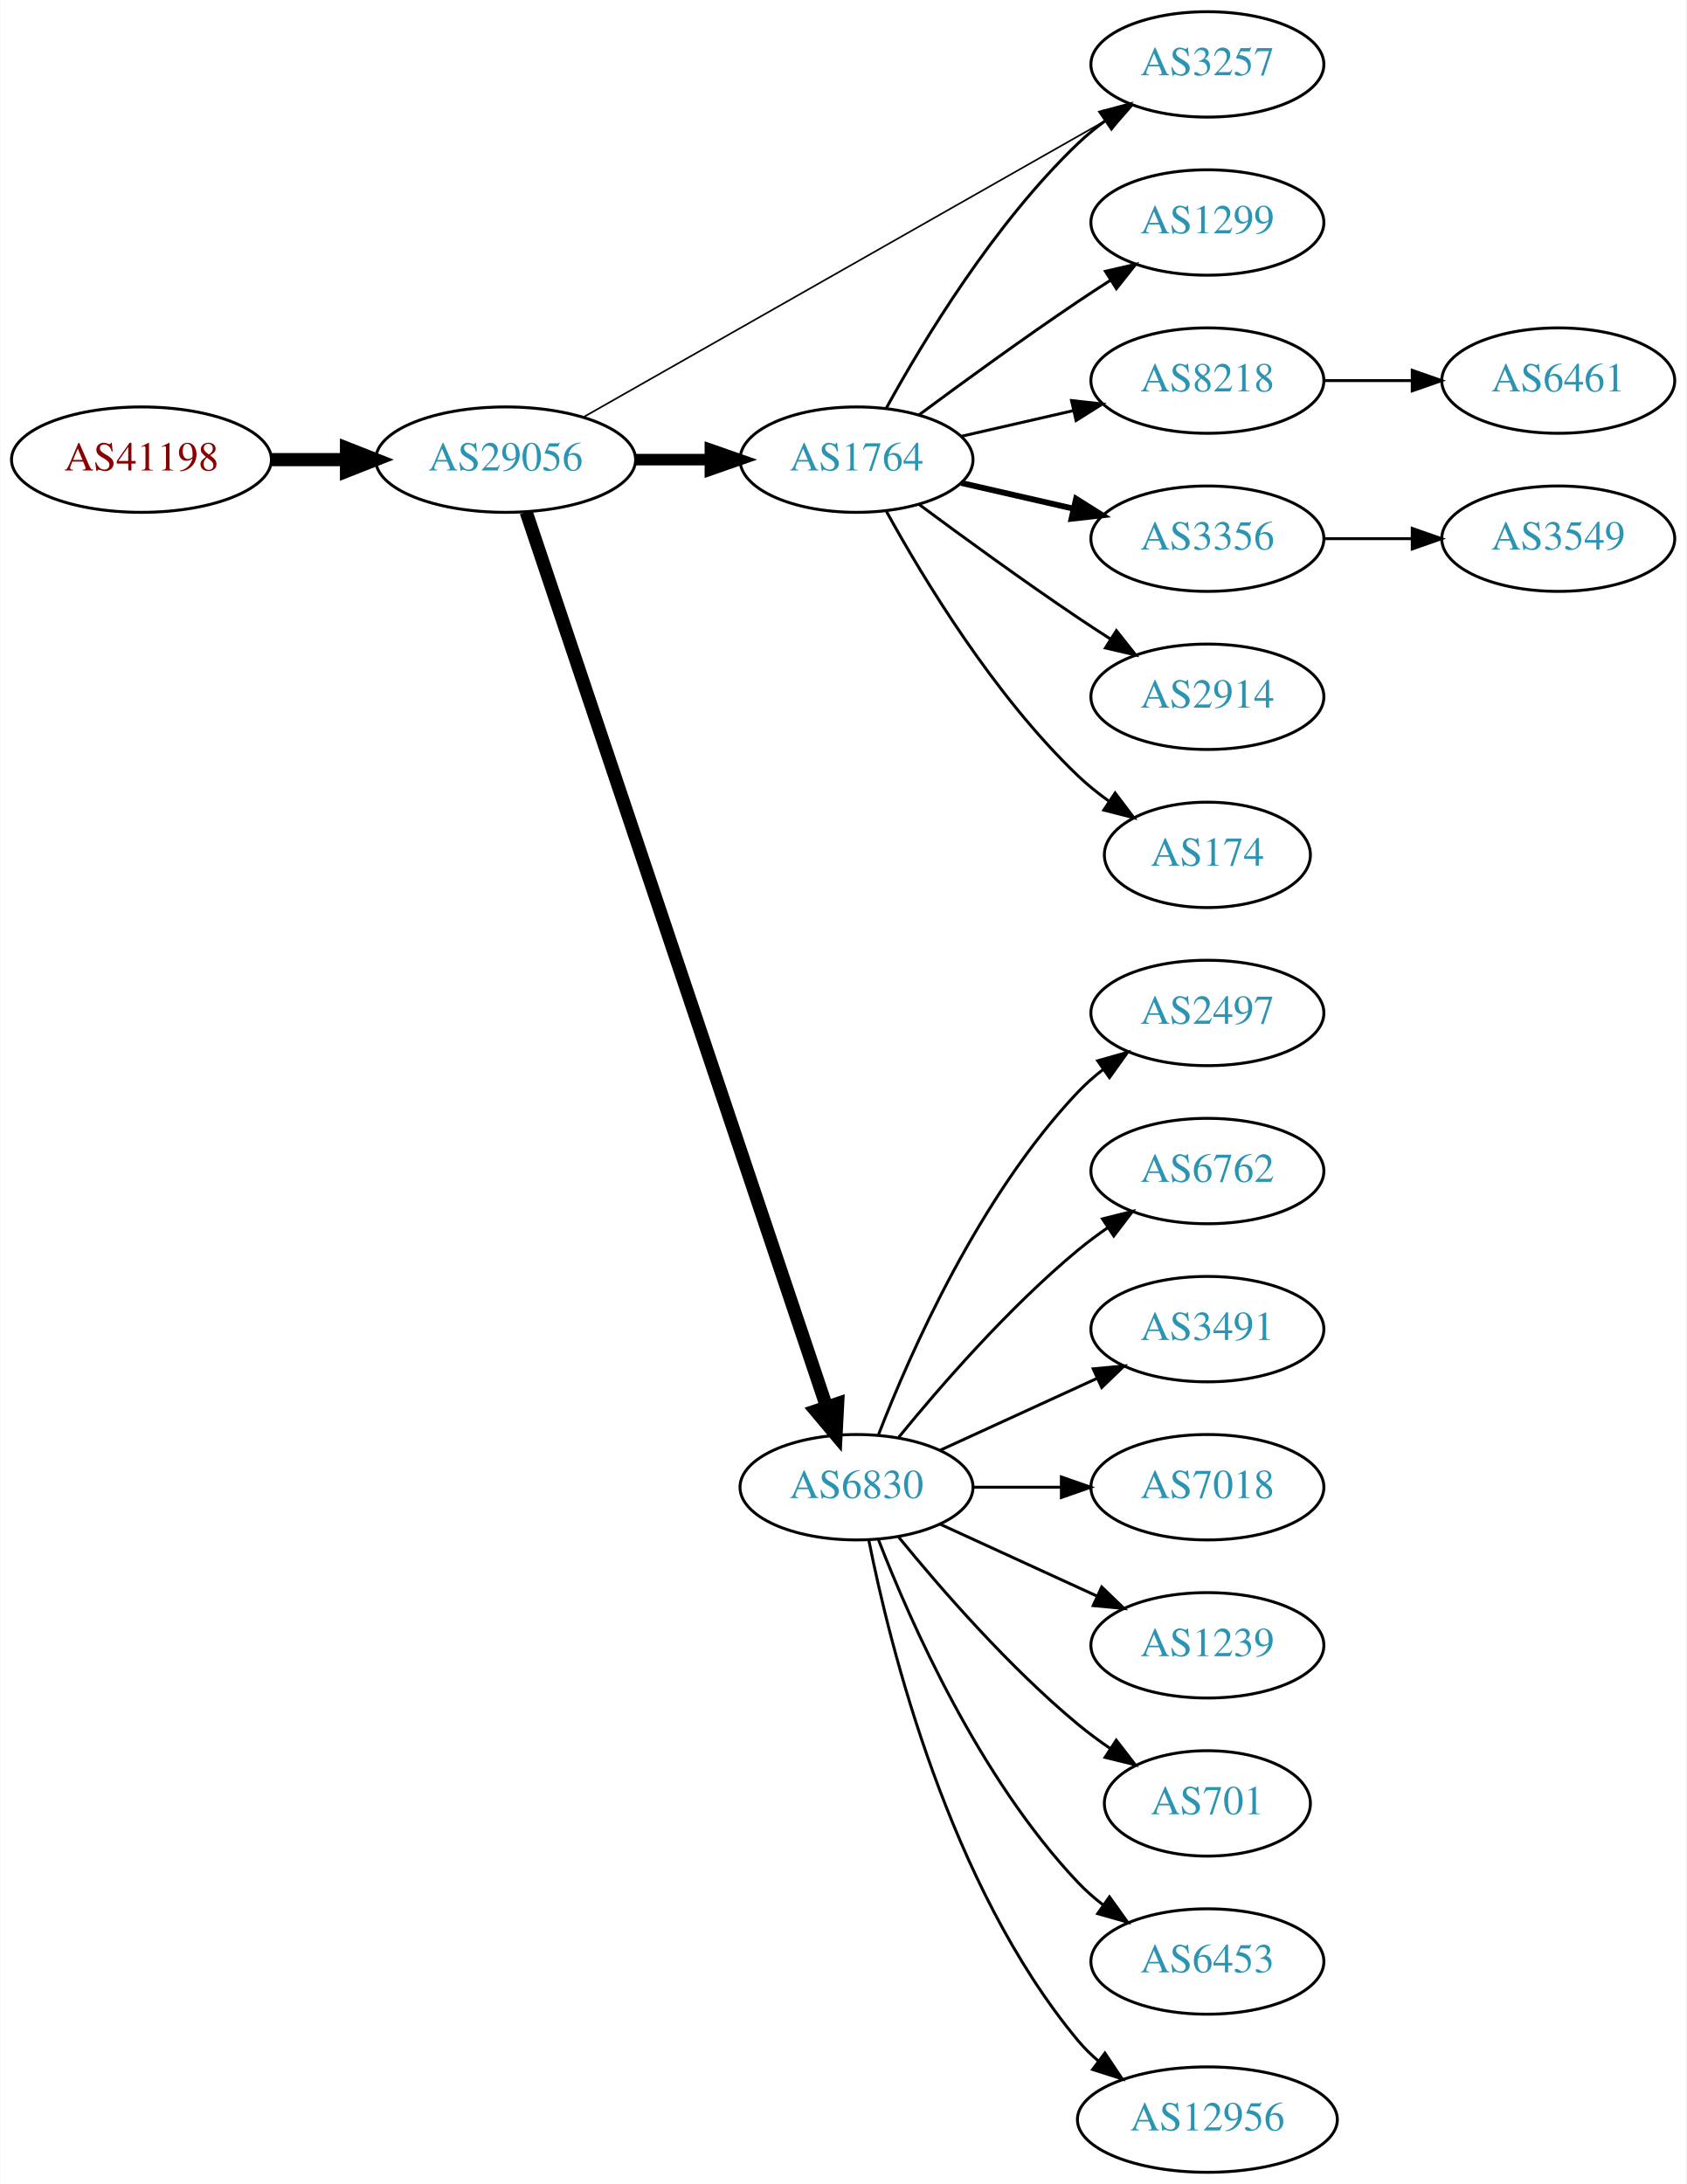
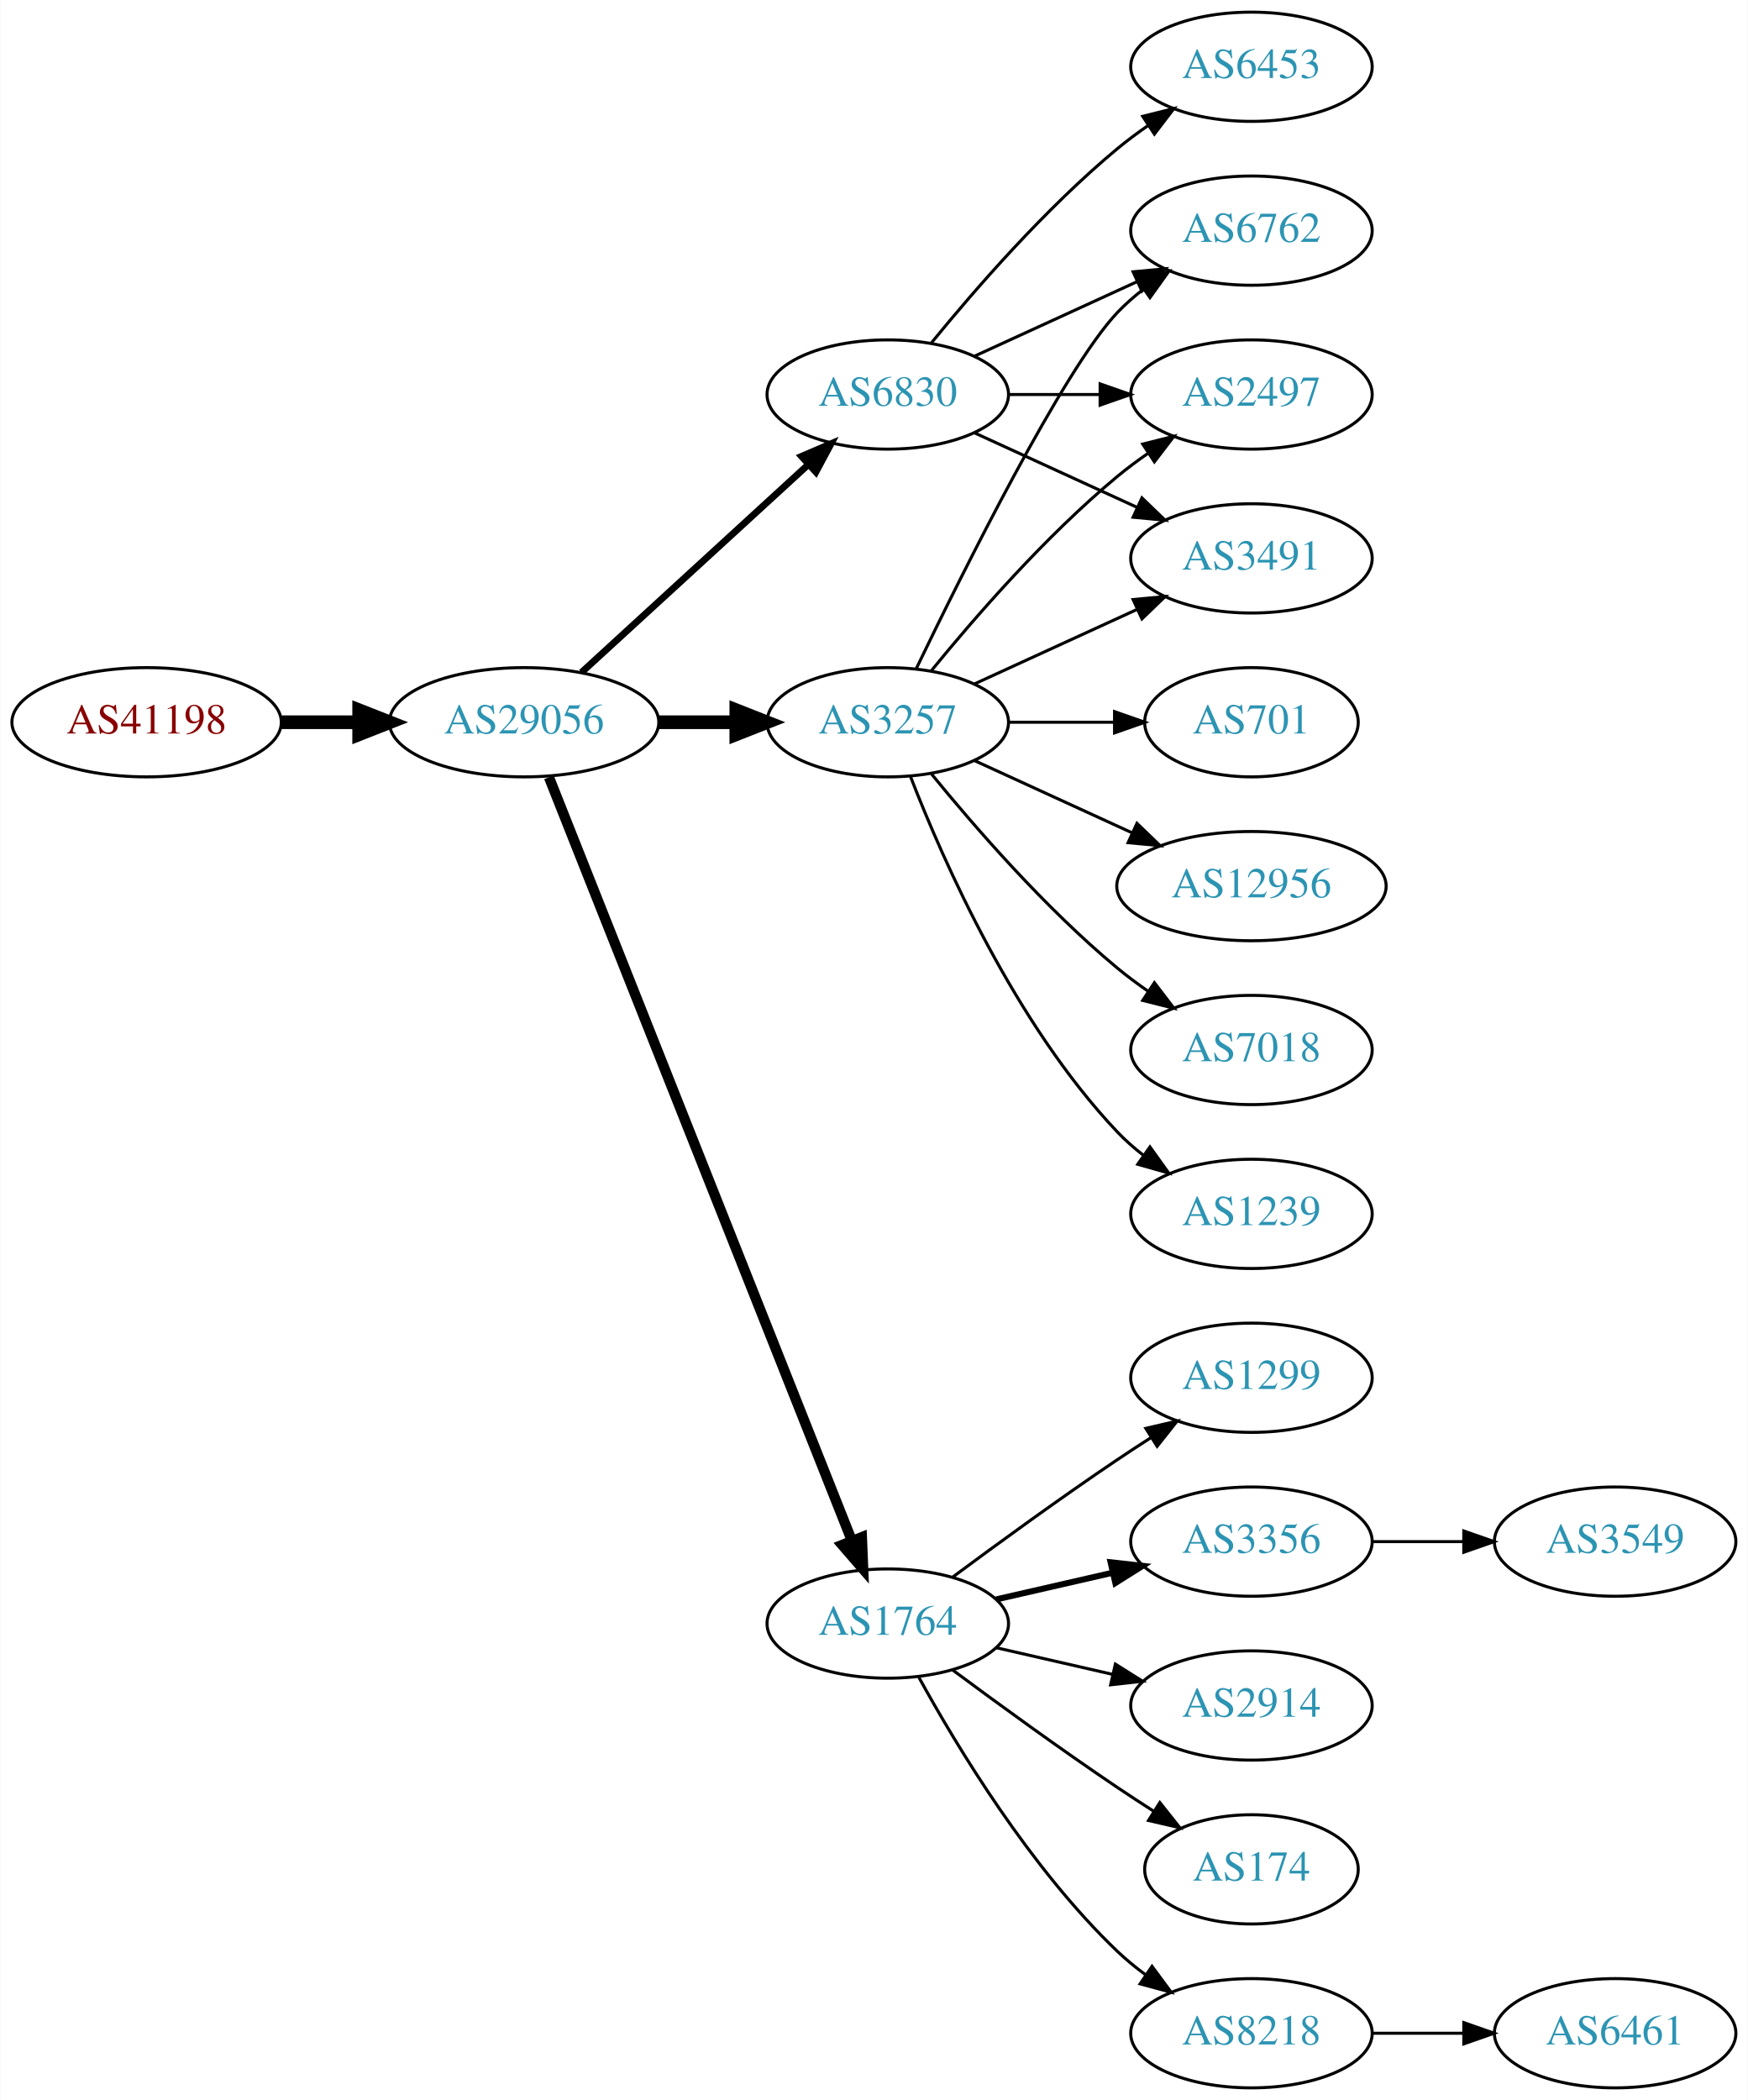
- <svg xmlns="http://www.w3.org/2000/svg" xmlns:xlink="http://www.w3.org/1999/xlink" width="576pt" height="746pt" viewBox="0.00 0.00 575.76 746.00">
-   <g id="graph0" class="graph" transform="scale(1 1) rotate(0) translate(4 742)">
-     <polygon fill="white" stroke="none" points="-4,4 -4,-742 571.762,-742 571.762,4 -4,4" />
+ <svg xmlns="http://www.w3.org/2000/svg" xmlns:xlink="http://www.w3.org/1999/xlink" width="576pt" height="692pt" viewBox="0.00 0.00 575.76 692.00">
+   <g id="graph0" class="graph" transform="scale(1 1) rotate(0) translate(4 688)">
+     <polygon fill="white" stroke="none" points="-4,4 -4,-688 571.762,-688 571.762,4 -4,4" />
    <g id="node1" class="node">
      <g id="a_node1">
        <a xlink:href="/asn/41198" xlink:title="AS41198 ~ Am Seering 13-14 [AT]">
-           <ellipse fill="#ffffff" stroke="black" cx="44.196" cy="-585" rx="44.393" ry="18" />
-           <text text-anchor="middle" x="44.196" y="-581.3" font-family="Times,serif" font-size="14.00" fill="#880000">AS41198</text>
+           <ellipse fill="#ffffff" stroke="black" cx="44.196" cy="-450" rx="44.393" ry="18" />
+           <text text-anchor="middle" x="44.196" y="-446.3" font-family="Times,serif" font-size="14.00" fill="#880000">AS41198</text>
        </a>
      </g>
    </g>
    <g id="node2" class="node">
      <g id="a_node2">
        <a xlink:href="/asn/29056" xlink:title="AS29056 ~ Citycom Telekommunikation GmbH [AT]">
-           <ellipse fill="#ffffff" stroke="black" cx="168.588" cy="-585" rx="44.393" ry="18" />
-           <text text-anchor="middle" x="168.588" y="-581.3" font-family="Times,serif" font-size="14.00" fill="#2c94b3">AS29056</text>
+           <ellipse fill="#ffffff" stroke="black" cx="168.588" cy="-450" rx="44.393" ry="18" />
+           <text text-anchor="middle" x="168.588" y="-446.3" font-family="Times,serif" font-size="14.00" fill="#2c94b3">AS29056</text>
        </a>
      </g>
    </g>
    <g id="edge1" class="edge">
-       <path fill="none" stroke="black" stroke-width="4.5" d="M88.692,-585C96.898,-585 105.569,-585 114.041,-585" />
-       <polygon fill="black" stroke="black" stroke-width="4.5" points="114.233,-588.938 124.233,-585 114.233,-581.063 114.233,-588.938" />
+       <path fill="none" stroke="black" stroke-width="4.5" d="M88.692,-450C96.898,-450 105.569,-450 114.041,-450" />
+       <polygon fill="black" stroke="black" stroke-width="4.5" points="114.233,-453.938 124.233,-450 114.233,-446.063 114.233,-453.938" />
    </g>
    <g id="node3" class="node">
      <g id="a_node3">
-         <a xlink:href="/asn/1764" xlink:title="AS1764 ~ NEXTLAYER-AS [AT]">
-           <ellipse fill="#ffffff" stroke="black" cx="288.431" cy="-585" rx="39.794" ry="18" />
-           <text text-anchor="middle" x="288.431" y="-581.3" font-family="Times,serif" font-size="14.00" fill="#2c94b3">AS1764</text>
+         <a xlink:href="/asn/3257" xlink:title="AS3257 ~ GTT [DE]">
+           <ellipse fill="#ffffff" stroke="black" cx="288.431" cy="-450" rx="39.794" ry="18" />
+           <text text-anchor="middle" x="288.431" y="-446.3" font-family="Times,serif" font-size="14.00" fill="#2c94b3">AS3257</text>
        </a>
      </g>
    </g>
    <g id="edge2" class="edge">
-       <path fill="none" stroke="black" stroke-width="3.938" d="M212.799,-585C221.112,-585 229.875,-585 238.357,-585" />
-       <polygon fill="black" stroke="black" stroke-width="3.938" points="238.516,-588.5 248.516,-585 238.516,-581.5 238.516,-588.5" />
+       <path fill="none" stroke="black" stroke-width="4.5" d="M212.799,-450C221.112,-450 229.875,-450 238.357,-450" />
+       <polygon fill="black" stroke="black" stroke-width="4.5" points="238.516,-453.938 248.516,-450 238.516,-446.063 238.516,-453.938" />
    </g>
    <g id="node4" class="node">
      <g id="a_node4">
-         <a xlink:href="/asn/6830" xlink:title="AS6830 ~ LGI-UPC [AT]">
-           <ellipse fill="#ffffff" stroke="black" cx="288.431" cy="-234" rx="39.794" ry="18" />
-           <text text-anchor="middle" x="288.431" y="-230.3" font-family="Times,serif" font-size="14.00" fill="#2c94b3">AS6830</text>
+         <a xlink:href="/asn/1764" xlink:title="AS1764 ~ NEXTLAYER-AS [AT]">
+           <ellipse fill="#ffffff" stroke="black" cx="288.431" cy="-153" rx="39.794" ry="18" />
+           <text text-anchor="middle" x="288.431" y="-149.3" font-family="Times,serif" font-size="14.00" fill="#2c94b3">AS1764</text>
        </a>
      </g>
    </g>
    <g id="edge3" class="edge">
-       <path fill="none" stroke="black" stroke-width="4.5" d="M175.594,-567.111C194.822,-509.84 254.958,-330.721 278.166,-261.597" />
-       <polygon fill="black" stroke="black" stroke-width="4.5" points="281.987,-262.586 281.437,-251.853 274.521,-260.079 281.987,-262.586" />
+       <path fill="none" stroke="black" stroke-width="3.375" d="M176.782,-431.868C196.717,-381.627 252.759,-240.385 276.54,-180.447" />
+       <polygon fill="black" stroke="black" stroke-width="3.375" points="279.896,-181.48 280.331,-170.894 273.389,-178.899 279.896,-181.48" />
    </g>
    <g id="node5" class="node">
      <g id="a_node5">
-         <a xlink:href="/asn/3257" xlink:title="AS3257 ~ GTT [DE]">
-           <ellipse fill="#ffffff" stroke="black" cx="408.273" cy="-720" rx="39.794" ry="18" />
-           <text text-anchor="middle" x="408.273" y="-716.3" font-family="Times,serif" font-size="14.00" fill="#2c94b3">AS3257</text>
+         <a xlink:href="/asn/6830" xlink:title="AS6830 ~ LGI-UPC [AT]">
+           <ellipse fill="#ffffff" stroke="black" cx="288.431" cy="-558" rx="39.794" ry="18" />
+           <text text-anchor="middle" x="288.431" y="-554.3" font-family="Times,serif" font-size="14.00" fill="#2c94b3">AS6830</text>
        </a>
      </g>
    </g>
    <g id="edge4" class="edge">
-       <path fill="none" stroke="black" stroke-width="0.562" d="M195.025,-599.447C238.228,-623.986 325.92,-673.793 373.96,-701.079" />
-       <polygon fill="black" stroke="black" stroke-width="0.562" points="372.308,-704.166 382.732,-706.061 375.765,-698.079 372.308,-704.166" />
-     </g>
-     <g id="edge9" class="edge">
-       <path fill="none" stroke="black" d="M298.672,-602.713C311.218,-625.561 335.394,-665.611 364.077,-693 366.946,-695.739 370.134,-698.347 373.443,-700.785" />
-       <polygon fill="black" stroke="black" points="371.567,-703.742 381.803,-706.477 375.507,-697.956 371.567,-703.742" />
+       <path fill="none" stroke="black" stroke-width="2.25" d="M187.486,-466.403C207.414,-484.667 239.772,-514.322 262.249,-534.921" />
+       <polygon fill="black" stroke="black" stroke-width="2.25" points="260.014,-537.62 269.751,-541.797 264.743,-532.46 260.014,-537.62" />
    </g>
    <g id="node6" class="node">
      <g id="a_node6">
-         <a xlink:href="/asn/1299" xlink:title="AS1299 ~ Telia Carrier [EU]">
-           <ellipse fill="#ffffff" stroke="black" cx="408.273" cy="-666" rx="39.794" ry="18" />
-           <text text-anchor="middle" x="408.273" y="-662.3" font-family="Times,serif" font-size="14.00" fill="#2c94b3">AS1299</text>
+         <a xlink:href="/asn/1239" xlink:title="AS1239 ~ Sprint [US]">
+           <ellipse fill="#ffffff" stroke="black" cx="408.273" cy="-288" rx="39.794" ry="18" />
+           <text text-anchor="middle" x="408.273" y="-284.3" font-family="Times,serif" font-size="14.00" fill="#2c94b3">AS1239</text>
        </a>
      </g>
    </g>
    <g id="edge5" class="edge">
-       <path fill="none" stroke="black" d="M309.761,-600.277C324.623,-611.304 345.368,-626.407 364.077,-639 367.626,-641.389 371.377,-643.839 375.125,-646.242" />
-       <polygon fill="black" stroke="black" points="373.451,-649.325 383.774,-651.712 377.193,-643.409 373.451,-649.325" />
+       <path fill="none" stroke="black" d="M295.954,-432.006C306.704,-404.272 330.362,-350.571 364.077,-315 366.663,-312.272 369.581,-309.706 372.649,-307.323" />
+       <polygon fill="black" stroke="black" points="374.827,-310.07 380.997,-301.457 370.803,-304.342 374.827,-310.07" />
    </g>
    <g id="node7" class="node">
      <g id="a_node7">
-         <a xlink:href="/asn/8218" xlink:title="AS8218 ~ legacy Neotelecoms [FR]">
+         <a xlink:href="/asn/6762" xlink:title="AS6762 ~ TELECOM ITALIA SPARKLE S.p.A. [IT]">
          <ellipse fill="#ffffff" stroke="black" cx="408.273" cy="-612" rx="39.794" ry="18" />
-           <text text-anchor="middle" x="408.273" y="-608.3" font-family="Times,serif" font-size="14.00" fill="#2c94b3">AS8218</text>
+           <text text-anchor="middle" x="408.273" y="-608.3" font-family="Times,serif" font-size="14.00" fill="#2c94b3">AS6762</text>
        </a>
      </g>
    </g>
    <g id="edge6" class="edge">
-       <path fill="none" stroke="black" d="M324.15,-592.955C336.15,-595.704 349.771,-598.825 362.463,-601.733" />
-       <polygon fill="black" stroke="black" points="361.866,-605.187 372.395,-604.009 363.429,-598.364 361.866,-605.187" />
+       <path fill="none" stroke="black" d="M297.778,-467.595C313.245,-499.732 346.39,-566.34 364.077,-585 366.663,-587.728 369.581,-590.294 372.649,-592.677" />
+       <polygon fill="black" stroke="black" points="370.803,-595.658 380.997,-598.543 374.827,-589.93 370.803,-595.658" />
    </g>
    <g id="node8" class="node">
      <g id="a_node8">
-         <a xlink:href="/asn/3356" xlink:title="AS3356 ~ Level 3 Parent, LLC [US]">
-           <ellipse fill="#ffffff" stroke="black" cx="408.273" cy="-558" rx="39.794" ry="18" />
-           <text text-anchor="middle" x="408.273" y="-554.3" font-family="Times,serif" font-size="14.00" fill="#2c94b3">AS3356</text>
+         <a xlink:href="/asn/701" xlink:title="AS701 ~ UUNET [US]">
+           <ellipse fill="#ffffff" stroke="black" cx="408.273" cy="-450" rx="35.194" ry="18" />
+           <text text-anchor="middle" x="408.273" y="-446.3" font-family="Times,serif" font-size="14.00" fill="#2c94b3">AS701</text>
        </a>
      </g>
    </g>
    <g id="edge7" class="edge">
-       <path fill="none" stroke="black" stroke-width="2" d="M324.15,-577.045C336.15,-574.296 349.771,-571.175 362.463,-568.267" />
-       <polygon fill="black" stroke="black" stroke-width="2" points="363.429,-571.636 372.395,-565.991 361.866,-564.813 363.429,-571.636" />
+       <path fill="none" stroke="black" d="M328.343,-450C339.43,-450 351.59,-450 362.972,-450" />
+       <polygon fill="black" stroke="black" points="363.154,-453.5 373.154,-450 363.154,-446.5 363.154,-453.5" />
    </g>
    <g id="node9" class="node">
      <g id="a_node9">
-         <a xlink:href="/asn/2914" xlink:title="AS2914 ~ NTT America, Inc. [US]">
-           <ellipse fill="#ffffff" stroke="black" cx="408.273" cy="-504" rx="39.794" ry="18" />
-           <text text-anchor="middle" x="408.273" y="-500.3" font-family="Times,serif" font-size="14.00" fill="#2c94b3">AS2914</text>
+         <a xlink:href="/asn/12956" xlink:title="AS12956 ~ TELXIUS [ES]">
+           <ellipse fill="#ffffff" stroke="black" cx="408.273" cy="-396" rx="44.393" ry="18" />
+           <text text-anchor="middle" x="408.273" y="-392.3" font-family="Times,serif" font-size="14.00" fill="#2c94b3">AS12956</text>
        </a>
      </g>
    </g>
    <g id="edge8" class="edge">
-       <path fill="none" stroke="black" d="M309.761,-569.723C324.623,-558.696 345.368,-543.593 364.077,-531 367.626,-528.611 371.377,-526.161 375.125,-523.758" />
-       <polygon fill="black" stroke="black" points="377.193,-526.591 383.774,-518.288 373.451,-520.675 377.193,-526.591" />
+       <path fill="none" stroke="black" d="M317.06,-437.339C332.557,-430.238 352.124,-421.272 369.071,-413.506" />
+       <polygon fill="black" stroke="black" points="370.54,-416.683 378.173,-409.335 367.624,-410.319 370.54,-416.683" />
    </g>
    <g id="node10" class="node">
      <g id="a_node10">
-         <a xlink:href="/asn/174" xlink:title="AS174 ~ Cogent Communications [US]">
-           <ellipse fill="#ffffff" stroke="black" cx="408.273" cy="-450" rx="35.194" ry="18" />
-           <text text-anchor="middle" x="408.273" y="-446.3" font-family="Times,serif" font-size="14.00" fill="#2c94b3">AS174</text>
+         <a xlink:href="/asn/2497" xlink:title="AS2497 ~ Internet Initiative Japan Inc. [JP]">
+           <ellipse fill="#ffffff" stroke="black" cx="408.273" cy="-558" rx="39.794" ry="18" />
+           <text text-anchor="middle" x="408.273" y="-554.3" font-family="Times,serif" font-size="14.00" fill="#2c94b3">AS2497</text>
+         </a>
+       </g>
+     </g>
+     <g id="edge9" class="edge">
+       <path fill="none" stroke="black" d="M302.85,-467.065C316.964,-484.375 340.379,-511.345 364.077,-531 367.294,-533.668 370.794,-536.27 374.365,-538.741" />
+       <polygon fill="black" stroke="black" points="372.442,-541.666 382.721,-544.236 376.288,-535.817 372.442,-541.666" />
+     </g>
+     <g id="node11" class="node">
+       <g id="a_node11">
+         <a xlink:href="/asn/3491" xlink:title="AS3491 ~ PCCW Global, Inc. [US]">
+           <ellipse fill="#ffffff" stroke="black" cx="408.273" cy="-504" rx="39.794" ry="18" />
+           <text text-anchor="middle" x="408.273" y="-500.3" font-family="Times,serif" font-size="14.00" fill="#2c94b3">AS3491</text>
        </a>
      </g>
    </g>
    <g id="edge10" class="edge">
-       <path fill="none" stroke="black" d="M298.672,-567.287C311.218,-544.439 335.394,-504.389 364.077,-477 367.331,-473.893 370.998,-470.954 374.785,-468.24" />
-       <polygon fill="black" stroke="black" points="376.762,-471.128 383.153,-462.678 372.887,-465.299 376.762,-471.128" />
+       <path fill="none" stroke="black" d="M317.06,-462.661C333.017,-469.973 353.287,-479.261 370.57,-487.181" />
+       <polygon fill="black" stroke="black" points="369.269,-490.435 379.818,-491.419 372.185,-484.071 369.269,-490.435" />
    </g>
    <g id="node12" class="node">
      <g id="a_node12">
-         <a xlink:href="/asn/2497" xlink:title="AS2497 ~ Internet Initiative Japan Inc. [JP]">
-           <ellipse fill="#ffffff" stroke="black" cx="408.273" cy="-396" rx="39.794" ry="18" />
-           <text text-anchor="middle" x="408.273" y="-392.3" font-family="Times,serif" font-size="14.00" fill="#2c94b3">AS2497</text>
-         </a>
-       </g>
-     </g>
-     <g id="edge12" class="edge">
-       <path fill="none" stroke="black" d="M295.954,-251.994C306.704,-279.728 330.362,-333.429 364.077,-369 366.663,-371.728 369.581,-374.294 372.649,-376.677" />
-       <polygon fill="black" stroke="black" points="370.803,-379.658 380.997,-382.543 374.827,-373.93 370.803,-379.658" />
+         <a xlink:href="/asn/7018" xlink:title="AS7018 ~ AT&amp;T Services, Inc. [US]">
+           <ellipse fill="#ffffff" stroke="black" cx="408.273" cy="-342" rx="39.794" ry="18" />
+           <text text-anchor="middle" x="408.273" y="-338.3" font-family="Times,serif" font-size="14.00" fill="#2c94b3">AS7018</text>
+         </a>
+       </g>
+     </g>
+     <g id="edge11" class="edge">
+       <path fill="none" stroke="black" d="M302.85,-432.935C316.964,-415.625 340.379,-388.655 364.077,-369 367.294,-366.332 370.794,-363.73 374.365,-361.259" />
+       <polygon fill="black" stroke="black" points="376.288,-364.183 382.721,-355.764 372.442,-358.334 376.288,-364.183" />
    </g>
    <g id="node13" class="node">
      <g id="a_node13">
-         <a xlink:href="/asn/6762" xlink:title="AS6762 ~ TELECOM ITALIA SPARKLE S.p.A. [IT]">
-           <ellipse fill="#ffffff" stroke="black" cx="408.273" cy="-342" rx="39.794" ry="18" />
-           <text text-anchor="middle" x="408.273" y="-338.3" font-family="Times,serif" font-size="14.00" fill="#2c94b3">AS6762</text>
-         </a>
-       </g>
-     </g>
-     <g id="edge13" class="edge">
-       <path fill="none" stroke="black" d="M302.85,-251.065C316.964,-268.375 340.379,-295.345 364.077,-315 367.294,-317.668 370.794,-320.27 374.365,-322.741" />
-       <polygon fill="black" stroke="black" points="372.442,-325.666 382.721,-328.236 376.288,-319.817 372.442,-325.666" />
+         <a xlink:href="/asn/8218" xlink:title="AS8218 ~ legacy Neotelecoms [FR]">
+           <ellipse fill="#ffffff" stroke="black" cx="408.273" cy="-18" rx="39.794" ry="18" />
+           <text text-anchor="middle" x="408.273" y="-14.3" font-family="Times,serif" font-size="14.00" fill="#2c94b3">AS8218</text>
+         </a>
+       </g>
+     </g>
+     <g id="edge12" class="edge">
+       <path fill="none" stroke="black" d="M298.672,-135.287C311.218,-112.439 335.394,-72.389 364.077,-45 366.946,-42.261 370.134,-39.653 373.443,-37.215" />
+       <polygon fill="black" stroke="black" points="375.507,-40.044 381.803,-31.523 371.567,-34.258 375.507,-40.044" />
    </g>
    <g id="node14" class="node">
      <g id="a_node14">
-         <a xlink:href="/asn/3491" xlink:title="AS3491 ~ PCCW Global, Inc. [US]">
-           <ellipse fill="#ffffff" stroke="black" cx="408.273" cy="-288" rx="39.794" ry="18" />
-           <text text-anchor="middle" x="408.273" y="-284.3" font-family="Times,serif" font-size="14.00" fill="#2c94b3">AS3491</text>
-         </a>
-       </g>
-     </g>
-     <g id="edge14" class="edge">
-       <path fill="none" stroke="black" d="M317.06,-246.661C333.017,-253.973 353.287,-263.261 370.57,-271.181" />
-       <polygon fill="black" stroke="black" points="369.269,-274.435 379.818,-275.419 372.185,-268.071 369.269,-274.435" />
+         <a xlink:href="/asn/1299" xlink:title="AS1299 ~ Telia Carrier [EU]">
+           <ellipse fill="#ffffff" stroke="black" cx="408.273" cy="-234" rx="39.794" ry="18" />
+           <text text-anchor="middle" x="408.273" y="-230.3" font-family="Times,serif" font-size="14.00" fill="#2c94b3">AS1299</text>
+         </a>
+       </g>
+     </g>
+     <g id="edge13" class="edge">
+       <path fill="none" stroke="black" d="M309.761,-168.277C324.623,-179.304 345.368,-194.407 364.077,-207 367.626,-209.389 371.377,-211.839 375.125,-214.242" />
+       <polygon fill="black" stroke="black" points="373.451,-217.325 383.774,-219.712 377.193,-211.409 373.451,-217.325" />
    </g>
    <g id="node15" class="node">
      <g id="a_node15">
-         <a xlink:href="/asn/7018" xlink:title="AS7018 ~ AT&amp;T Services, Inc. [US]">
-           <ellipse fill="#ffffff" stroke="black" cx="408.273" cy="-234" rx="39.794" ry="18" />
-           <text text-anchor="middle" x="408.273" y="-230.3" font-family="Times,serif" font-size="14.00" fill="#2c94b3">AS7018</text>
-         </a>
-       </g>
-     </g>
-     <g id="edge15" class="edge">
-       <path fill="none" stroke="black" d="M328.343,-234C337.897,-234 348.246,-234 358.209,-234" />
-       <polygon fill="black" stroke="black" points="358.402,-237.5 368.402,-234 358.402,-230.5 358.402,-237.5" />
+         <a xlink:href="/asn/3356" xlink:title="AS3356 ~ Level 3 Parent, LLC [US]">
+           <ellipse fill="#ffffff" stroke="black" cx="408.273" cy="-180" rx="39.794" ry="18" />
+           <text text-anchor="middle" x="408.273" y="-176.3" font-family="Times,serif" font-size="14.00" fill="#2c94b3">AS3356</text>
+         </a>
+       </g>
+     </g>
+     <g id="edge14" class="edge">
+       <path fill="none" stroke="black" stroke-width="2" d="M324.15,-160.955C336.15,-163.704 349.771,-166.825 362.463,-169.733" />
+       <polygon fill="black" stroke="black" stroke-width="2" points="361.866,-173.187 372.395,-172.009 363.429,-166.364 361.866,-173.187" />
    </g>
    <g id="node16" class="node">
      <g id="a_node16">
-         <a xlink:href="/asn/1239" xlink:title="AS1239 ~ Sprint [US]">
-           <ellipse fill="#ffffff" stroke="black" cx="408.273" cy="-180" rx="39.794" ry="18" />
-           <text text-anchor="middle" x="408.273" y="-176.3" font-family="Times,serif" font-size="14.00" fill="#2c94b3">AS1239</text>
-         </a>
-       </g>
-     </g>
-     <g id="edge16" class="edge">
-       <path fill="none" stroke="black" d="M317.06,-221.339C333.017,-214.027 353.287,-204.739 370.57,-196.819" />
-       <polygon fill="black" stroke="black" points="372.185,-199.929 379.818,-192.581 369.269,-193.565 372.185,-199.929" />
+         <a xlink:href="/asn/2914" xlink:title="AS2914 ~ NTT America, Inc. [US]">
+           <ellipse fill="#ffffff" stroke="black" cx="408.273" cy="-126" rx="39.794" ry="18" />
+           <text text-anchor="middle" x="408.273" y="-122.3" font-family="Times,serif" font-size="14.00" fill="#2c94b3">AS2914</text>
+         </a>
+       </g>
+     </g>
+     <g id="edge15" class="edge">
+       <path fill="none" stroke="black" d="M324.15,-145.045C336.15,-142.296 349.771,-139.175 362.463,-136.267" />
+       <polygon fill="black" stroke="black" points="363.429,-139.636 372.395,-133.991 361.866,-132.813 363.429,-139.636" />
    </g>
    <g id="node17" class="node">
      <g id="a_node17">
-         <a xlink:href="/asn/701" xlink:title="AS701 ~ UUNET [US]">
-           <ellipse fill="#ffffff" stroke="black" cx="408.273" cy="-126" rx="35.194" ry="18" />
-           <text text-anchor="middle" x="408.273" y="-122.3" font-family="Times,serif" font-size="14.00" fill="#2c94b3">AS701</text>
-         </a>
-       </g>
-     </g>
-     <g id="edge17" class="edge">
-       <path fill="none" stroke="black" d="M302.85,-216.935C316.964,-199.625 340.379,-172.655 364.077,-153 367.54,-150.128 371.333,-147.331 375.187,-144.692" />
-       <polygon fill="black" stroke="black" points="377.149,-147.592 383.62,-139.203 373.33,-141.725 377.149,-147.592" />
+         <a xlink:href="/asn/174" xlink:title="AS174 ~ Cogent Communications [US]">
+           <ellipse fill="#ffffff" stroke="black" cx="408.273" cy="-72" rx="35.194" ry="18" />
+           <text text-anchor="middle" x="408.273" y="-68.3" font-family="Times,serif" font-size="14.00" fill="#2c94b3">AS174</text>
+         </a>
+       </g>
+     </g>
+     <g id="edge16" class="edge">
+       <path fill="none" stroke="black" d="M309.761,-137.723C324.623,-126.696 345.368,-111.593 364.077,-99 367.895,-96.43 371.945,-93.79 375.975,-91.214" />
+       <polygon fill="black" stroke="black" points="378.079,-94.025 384.669,-85.729 374.344,-88.105 378.079,-94.025" />
+     </g>
+     <g id="edge19" class="edge">
+       <path fill="none" stroke="black" d="M317.06,-570.661C333.017,-577.973 353.287,-587.261 370.57,-595.181" />
+       <polygon fill="black" stroke="black" points="369.269,-598.435 379.818,-599.419 372.185,-592.071 369.269,-598.435" />
+     </g>
+     <g id="edge22" class="edge">
+       <path fill="none" stroke="black" d="M328.343,-558C337.897,-558 348.246,-558 358.209,-558" />
+       <polygon fill="black" stroke="black" points="358.402,-561.5 368.402,-558 358.402,-554.5 358.402,-561.5" />
+     </g>
+     <g id="edge20" class="edge">
+       <path fill="none" stroke="black" d="M317.06,-545.339C333.017,-538.027 353.287,-528.739 370.57,-520.819" />
+       <polygon fill="black" stroke="black" points="372.185,-523.929 379.818,-516.581 369.269,-517.565 372.185,-523.929" />
+     </g>
+     <g id="node20" class="node">
+       <g id="a_node20">
+         <a xlink:href="/asn/6453" xlink:title="AS6453 ~ TATA COMMUNICATIONS (AMERICA) INC [US]">
+           <ellipse fill="#ffffff" stroke="black" cx="408.273" cy="-666" rx="39.794" ry="18" />
+           <text text-anchor="middle" x="408.273" y="-662.3" font-family="Times,serif" font-size="14.00" fill="#2c94b3">AS6453</text>
+         </a>
+       </g>
+     </g>
+     <g id="edge21" class="edge">
+       <path fill="none" stroke="black" d="M302.85,-575.065C316.964,-592.375 340.379,-619.345 364.077,-639 367.294,-641.668 370.794,-644.27 374.365,-646.741" />
+       <polygon fill="black" stroke="black" points="372.442,-649.666 382.721,-652.236 376.288,-643.817 372.442,-649.666" />
    </g>
    <g id="node18" class="node">
      <g id="a_node18">
-         <a xlink:href="/asn/6453" xlink:title="AS6453 ~ TATA COMMUNICATIONS (AMERICA) INC [US]">
-           <ellipse fill="#ffffff" stroke="black" cx="408.273" cy="-72" rx="39.794" ry="18" />
-           <text text-anchor="middle" x="408.273" y="-68.3" font-family="Times,serif" font-size="14.00" fill="#2c94b3">AS6453</text>
-         </a>
-       </g>
-     </g>
-     <g id="edge18" class="edge">
-       <path fill="none" stroke="black" d="M295.954,-216.006C306.704,-188.272 330.362,-134.571 364.077,-99 366.663,-96.272 369.581,-93.706 372.649,-91.323" />
-       <polygon fill="black" stroke="black" points="374.827,-94.07 380.997,-85.457 370.803,-88.342 374.827,-94.07" />
+         <a xlink:href="/asn/6461" xlink:title="AS6461 ~ Zayo Bandwidth [US]">
+           <ellipse fill="#ffffff" stroke="black" cx="528.116" cy="-18" rx="39.794" ry="18" />
+           <text text-anchor="middle" x="528.116" y="-14.3" font-family="Times,serif" font-size="14.00" fill="#2c94b3">AS6461</text>
+         </a>
+       </g>
+     </g>
+     <g id="edge17" class="edge">
+       <path fill="none" stroke="black" d="M448.186,-18C457.739,-18 468.089,-18 478.052,-18" />
+       <polygon fill="black" stroke="black" points="478.244,-21.5 488.244,-18 478.244,-14.5 478.244,-21.5" />
    </g>
    <g id="node19" class="node">
      <g id="a_node19">
-         <a xlink:href="/asn/12956" xlink:title="AS12956 ~ TELXIUS [ES]">
-           <ellipse fill="#ffffff" stroke="black" cx="408.273" cy="-18" rx="44.393" ry="18" />
-           <text text-anchor="middle" x="408.273" y="-14.3" font-family="Times,serif" font-size="14.00" fill="#2c94b3">AS12956</text>
-         </a>
-       </g>
-     </g>
-     <g id="edge19" class="edge">
-       <path fill="none" stroke="black" d="M292.629,-215.927C299.793,-179.859 320.067,-97.875 364.077,-45 366.171,-42.485 368.561,-40.133 371.119,-37.949" />
-       <polygon fill="black" stroke="black" points="373.27,-40.711 379.167,-31.909 369.068,-35.113 373.27,-40.711" />
-     </g>
-     <g id="node11" class="node">
-       <g id="a_node11">
-         <a xlink:href="/asn/6461" xlink:title="AS6461 ~ Zayo Bandwidth [US]">
-           <ellipse fill="#ffffff" stroke="black" cx="528.116" cy="-612" rx="39.794" ry="18" />
-           <text text-anchor="middle" x="528.116" y="-608.3" font-family="Times,serif" font-size="14.00" fill="#2c94b3">AS6461</text>
-         </a>
-       </g>
-     </g>
-     <g id="edge11" class="edge">
-       <path fill="none" stroke="black" d="M448.186,-612C457.739,-612 468.089,-612 478.052,-612" />
-       <polygon fill="black" stroke="black" points="478.244,-615.5 488.244,-612 478.244,-608.5 478.244,-615.5" />
-     </g>
-     <g id="node20" class="node">
-       <g id="a_node20">
        <a xlink:href="/asn/3549" xlink:title="AS3549 ~ Level 3 Parent, LLC [US]">
-           <ellipse fill="#ffffff" stroke="black" cx="528.116" cy="-558" rx="39.794" ry="18" />
-           <text text-anchor="middle" x="528.116" y="-554.3" font-family="Times,serif" font-size="14.00" fill="#2c94b3">AS3549</text>
-         </a>
-       </g>
-     </g>
-     <g id="edge20" class="edge">
-       <path fill="none" stroke="black" d="M448.186,-558C457.739,-558 468.089,-558 478.052,-558" />
-       <polygon fill="black" stroke="black" points="478.244,-561.5 488.244,-558 478.244,-554.5 478.244,-561.5" />
+           <ellipse fill="#ffffff" stroke="black" cx="528.116" cy="-180" rx="39.794" ry="18" />
+           <text text-anchor="middle" x="528.116" y="-176.3" font-family="Times,serif" font-size="14.00" fill="#2c94b3">AS3549</text>
+         </a>
+       </g>
+     </g>
+     <g id="edge18" class="edge">
+       <path fill="none" stroke="black" d="M448.186,-180C457.739,-180 468.089,-180 478.052,-180" />
+       <polygon fill="black" stroke="black" points="478.244,-183.5 488.244,-180 478.244,-176.5 478.244,-183.5" />
    </g>
  </g>
</svg>
